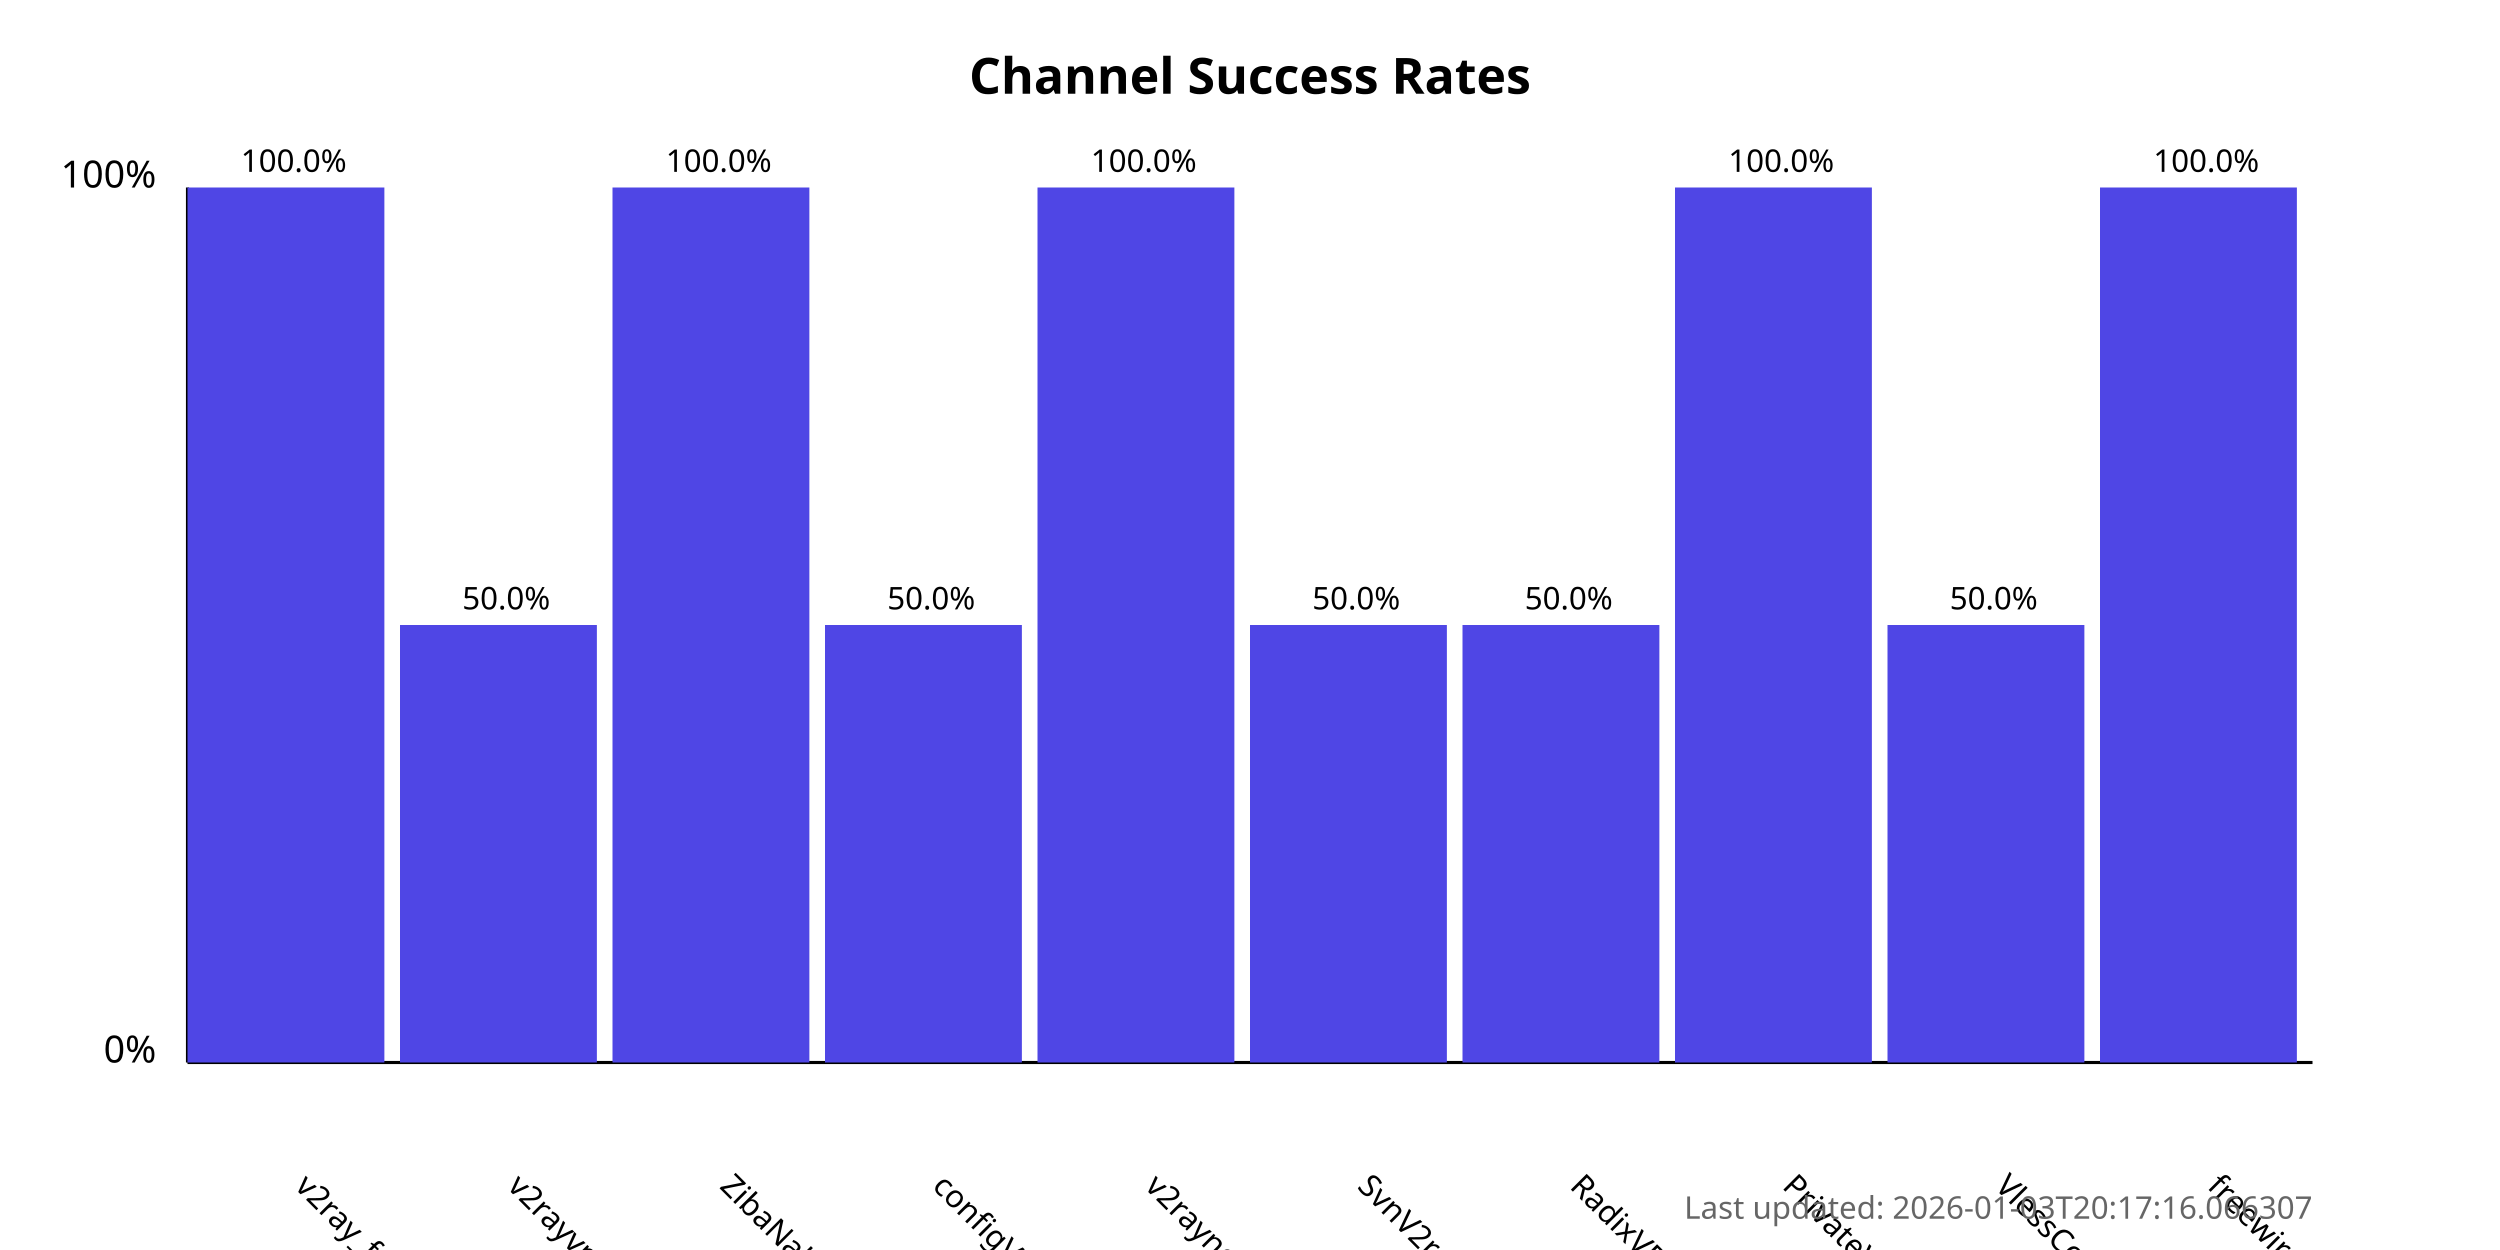
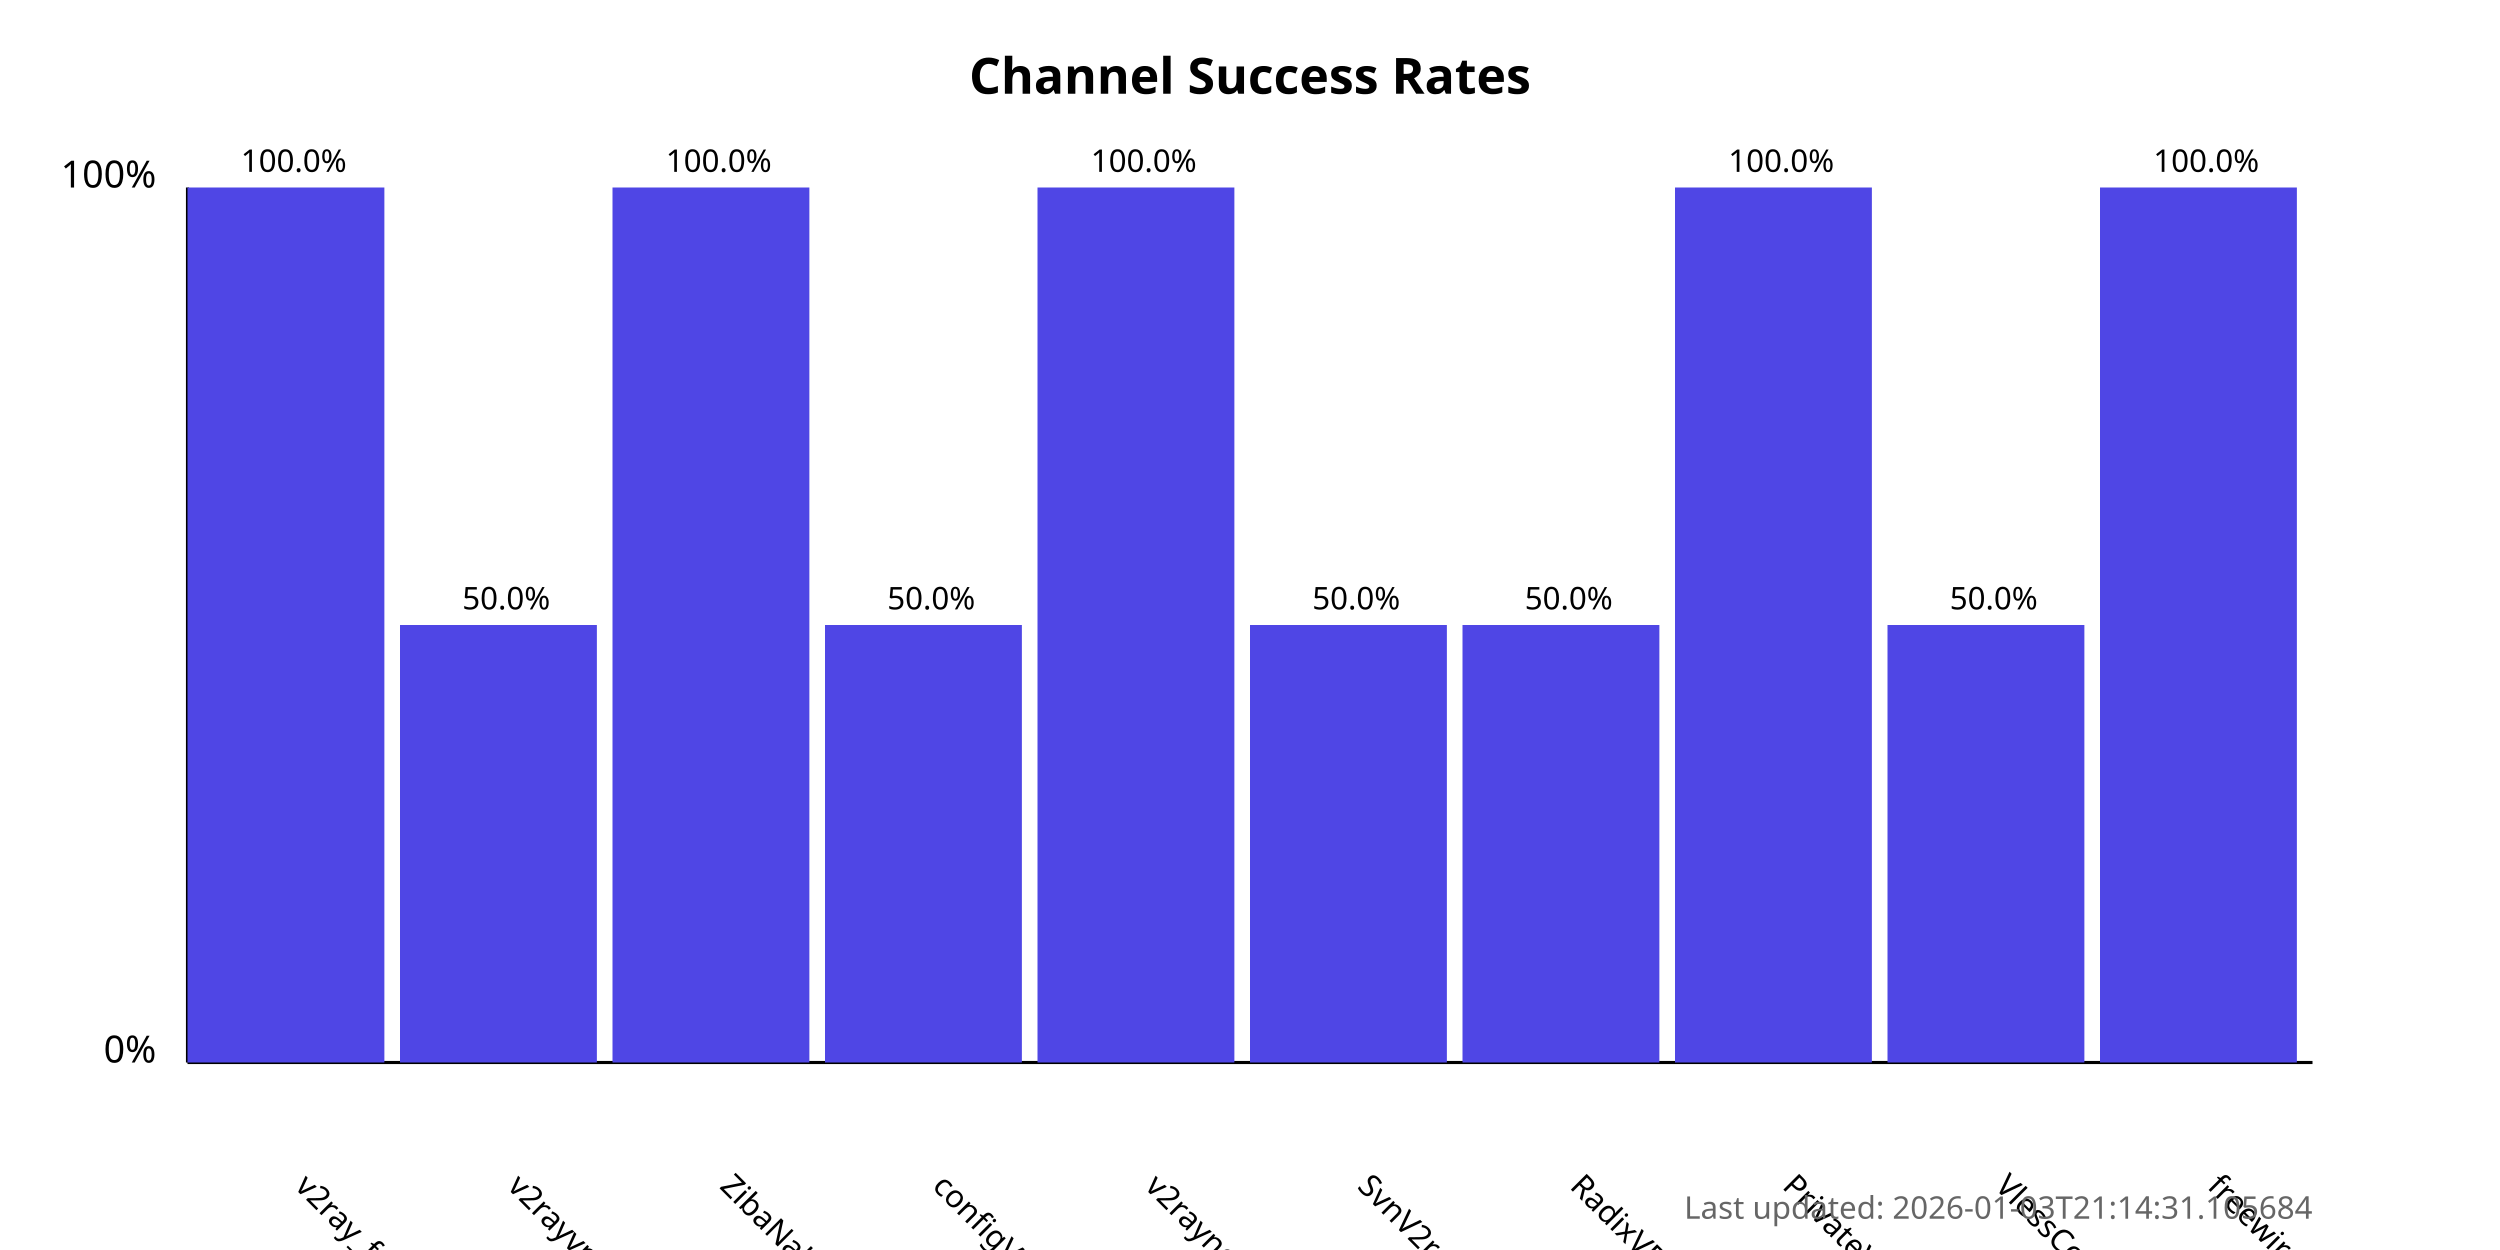
<svg xmlns="http://www.w3.org/2000/svg" width="800" height="400">
  <style>
            .chart-title { font: bold 16px sans-serif; }
            .axis-label { font: 12px sans-serif; }
            .tick-label { font: 10px sans-serif; }
            .bar { fill: #4f46e5; }
            .bar:hover { fill: #6366f1; }
            .timestamp { font: 10px sans-serif; fill: #666; }
        </style>
  <text x="400.0" y="30" text-anchor="middle" class="chart-title">
            Channel Success Rates
        </text>
  <line x1="60" y1="340" x2="60" y2="60" stroke="black" stroke-width="1" />
  <line x1="60" y1="340" x2="740" y2="340" stroke="black" stroke-width="1" />
  <text x="50" y="340" text-anchor="end" class="axis-label">0%</text>
  <text x="50" y="60" text-anchor="end" class="axis-label">100%</text>
  <g>
    <rect x="60" y="60.0" width="63.0" height="280.0" class="bar" />
    <text x="94.0" y="380" transform="rotate(45, 94.0, 380)" text-anchor="start" class="tick-label">
                v2ray_free_conf
            </text>
    <text x="94.0" y="55.0" text-anchor="middle" class="tick-label">
                100.0%
            </text>
  </g>
  <g>
    <rect x="128.0" y="200.0" width="63.0" height="140.0" class="bar" />
    <text x="162.0" y="380" transform="rotate(45, 162.0, 380)" text-anchor="start" class="tick-label">
                v2rayvpno
            </text>
    <text x="162.0" y="195.0" text-anchor="middle" class="tick-label">
                50.0%
            </text>
  </g>
  <g>
    <rect x="196.0" y="60.0" width="63.0" height="280.0" class="bar" />
    <text x="230.0" y="380" transform="rotate(45, 230.0, 380)" text-anchor="start" class="tick-label">
                ZibaNabz
            </text>
    <text x="230.0" y="55.0" text-anchor="middle" class="tick-label">
                100.0%
            </text>
  </g>
  <g>
    <rect x="264.0" y="200.0" width="63.0" height="140.0" class="bar" />
    <text x="298.0" y="380" transform="rotate(45, 298.0, 380)" text-anchor="start" class="tick-label">
                configV2rayForFree
            </text>
    <text x="298.0" y="195.0" text-anchor="middle" class="tick-label">
                50.0%
            </text>
  </g>
  <g>
    <rect x="332.0" y="60.0" width="63.0" height="280.0" class="bar" />
    <text x="366.0" y="380" transform="rotate(45, 366.0, 380)" text-anchor="start" class="tick-label">
                v2rayngvpn
            </text>
    <text x="366.0" y="55.0" text-anchor="middle" class="tick-label">
                100.0%
            </text>
  </g>
  <g>
    <rect x="400.0" y="200.0" width="63.0" height="140.0" class="bar" />
    <text x="434.0" y="380" transform="rotate(45, 434.0, 380)" text-anchor="start" class="tick-label">
                SvnV2ray
            </text>
    <text x="434.0" y="195.0" text-anchor="middle" class="tick-label">
                50.0%
            </text>
  </g>
  <g>
    <rect x="468.0" y="200.0" width="63.0" height="140.0" class="bar" />
    <text x="502.0" y="380" transform="rotate(45, 502.0, 380)" text-anchor="start" class="tick-label">
                RadixVPN
            </text>
    <text x="502.0" y="195.0" text-anchor="middle" class="tick-label">
                50.0%
            </text>
  </g>
  <g>
    <rect x="536.0" y="60.0" width="63.0" height="280.0" class="bar" />
    <text x="570.0" y="380" transform="rotate(45, 570.0, 380)" text-anchor="start" class="tick-label">
                PrivateVPNs
            </text>
    <text x="570.0" y="55.0" text-anchor="middle" class="tick-label">
                100.0%
            </text>
  </g>
  <g>
    <rect x="604.0" y="200.0" width="63.0" height="140.0" class="bar" />
    <text x="638.0" y="380" transform="rotate(45, 638.0, 380)" text-anchor="start" class="tick-label">
                VlessConfig
            </text>
    <text x="638.0" y="195.0" text-anchor="middle" class="tick-label">
                50.0%
            </text>
  </g>
  <g>
    <rect x="672.0" y="60.0" width="63.0" height="280.0" class="bar" />
    <text x="706.0" y="380" transform="rotate(45, 706.0, 380)" text-anchor="start" class="tick-label">
                freewireguard
            </text>
    <text x="706.0" y="55.0" text-anchor="middle" class="tick-label">
                100.0%
            </text>
  </g>
  <text x="740" y="390" text-anchor="end" class="timestamp">
-             Last updated: 2026-01-03T20:17:16.066307
+             Last updated: 2026-01-03T21:14:31.105684
        </text>
</svg>
